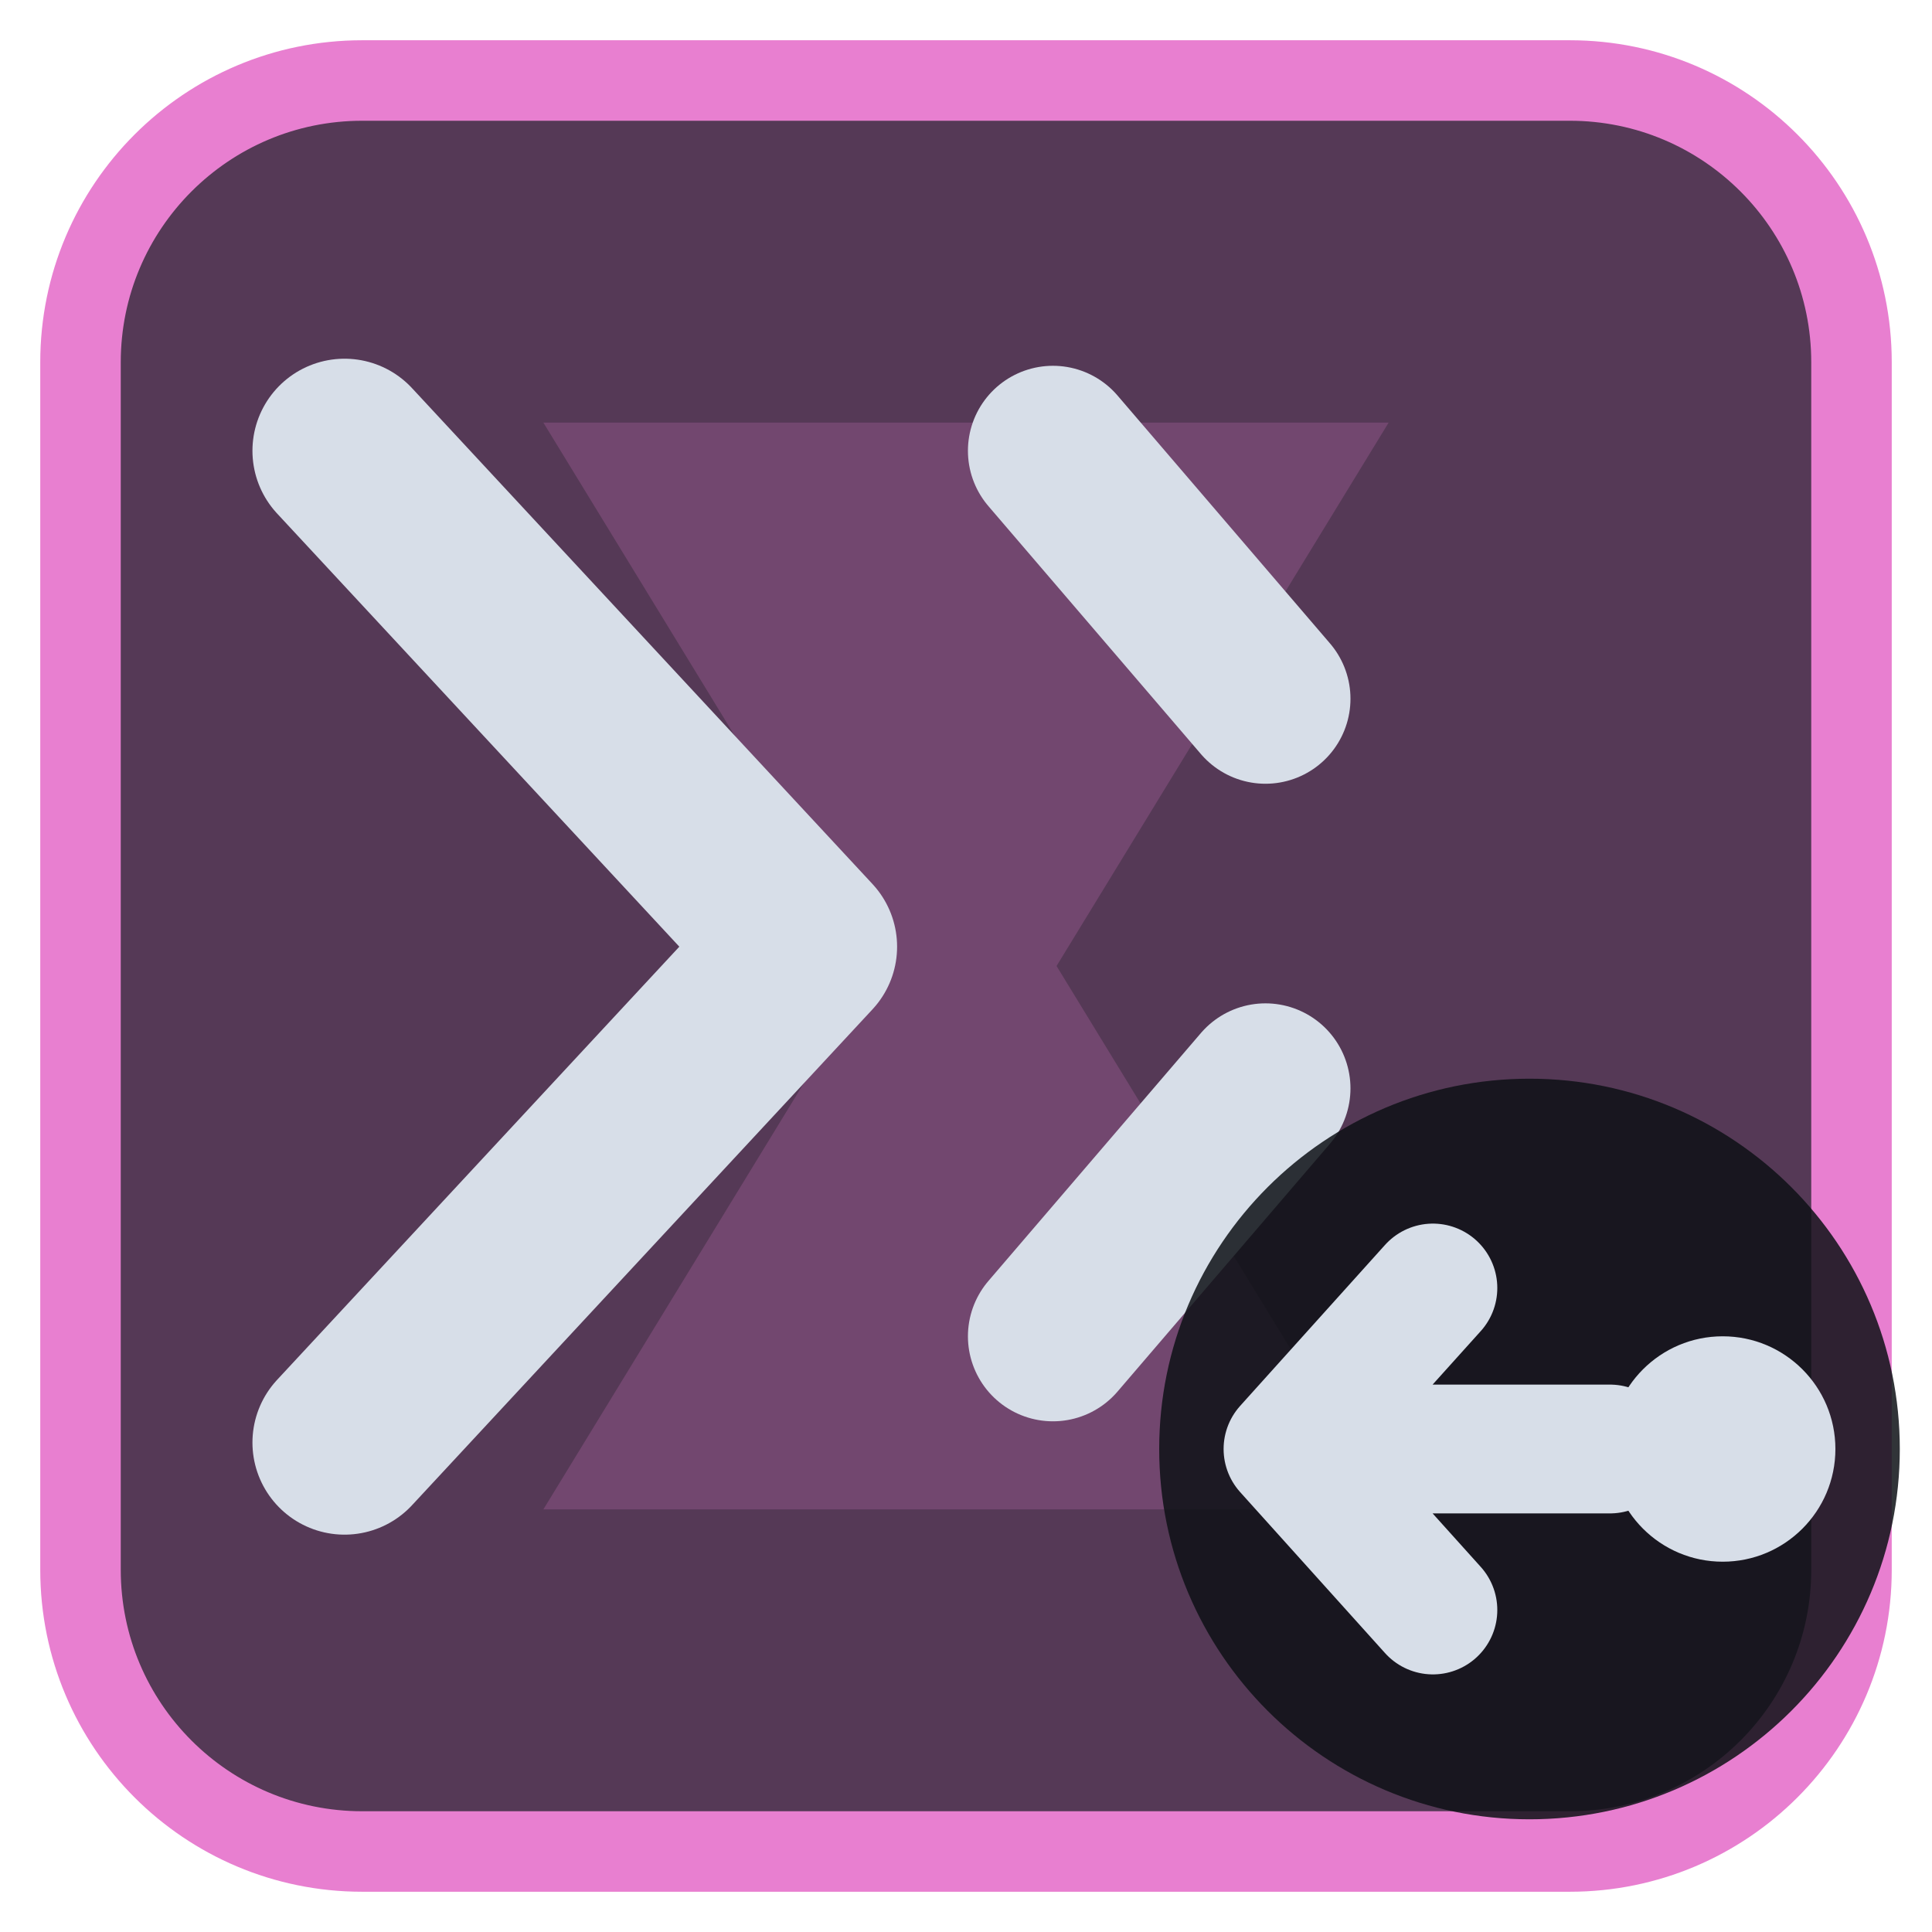
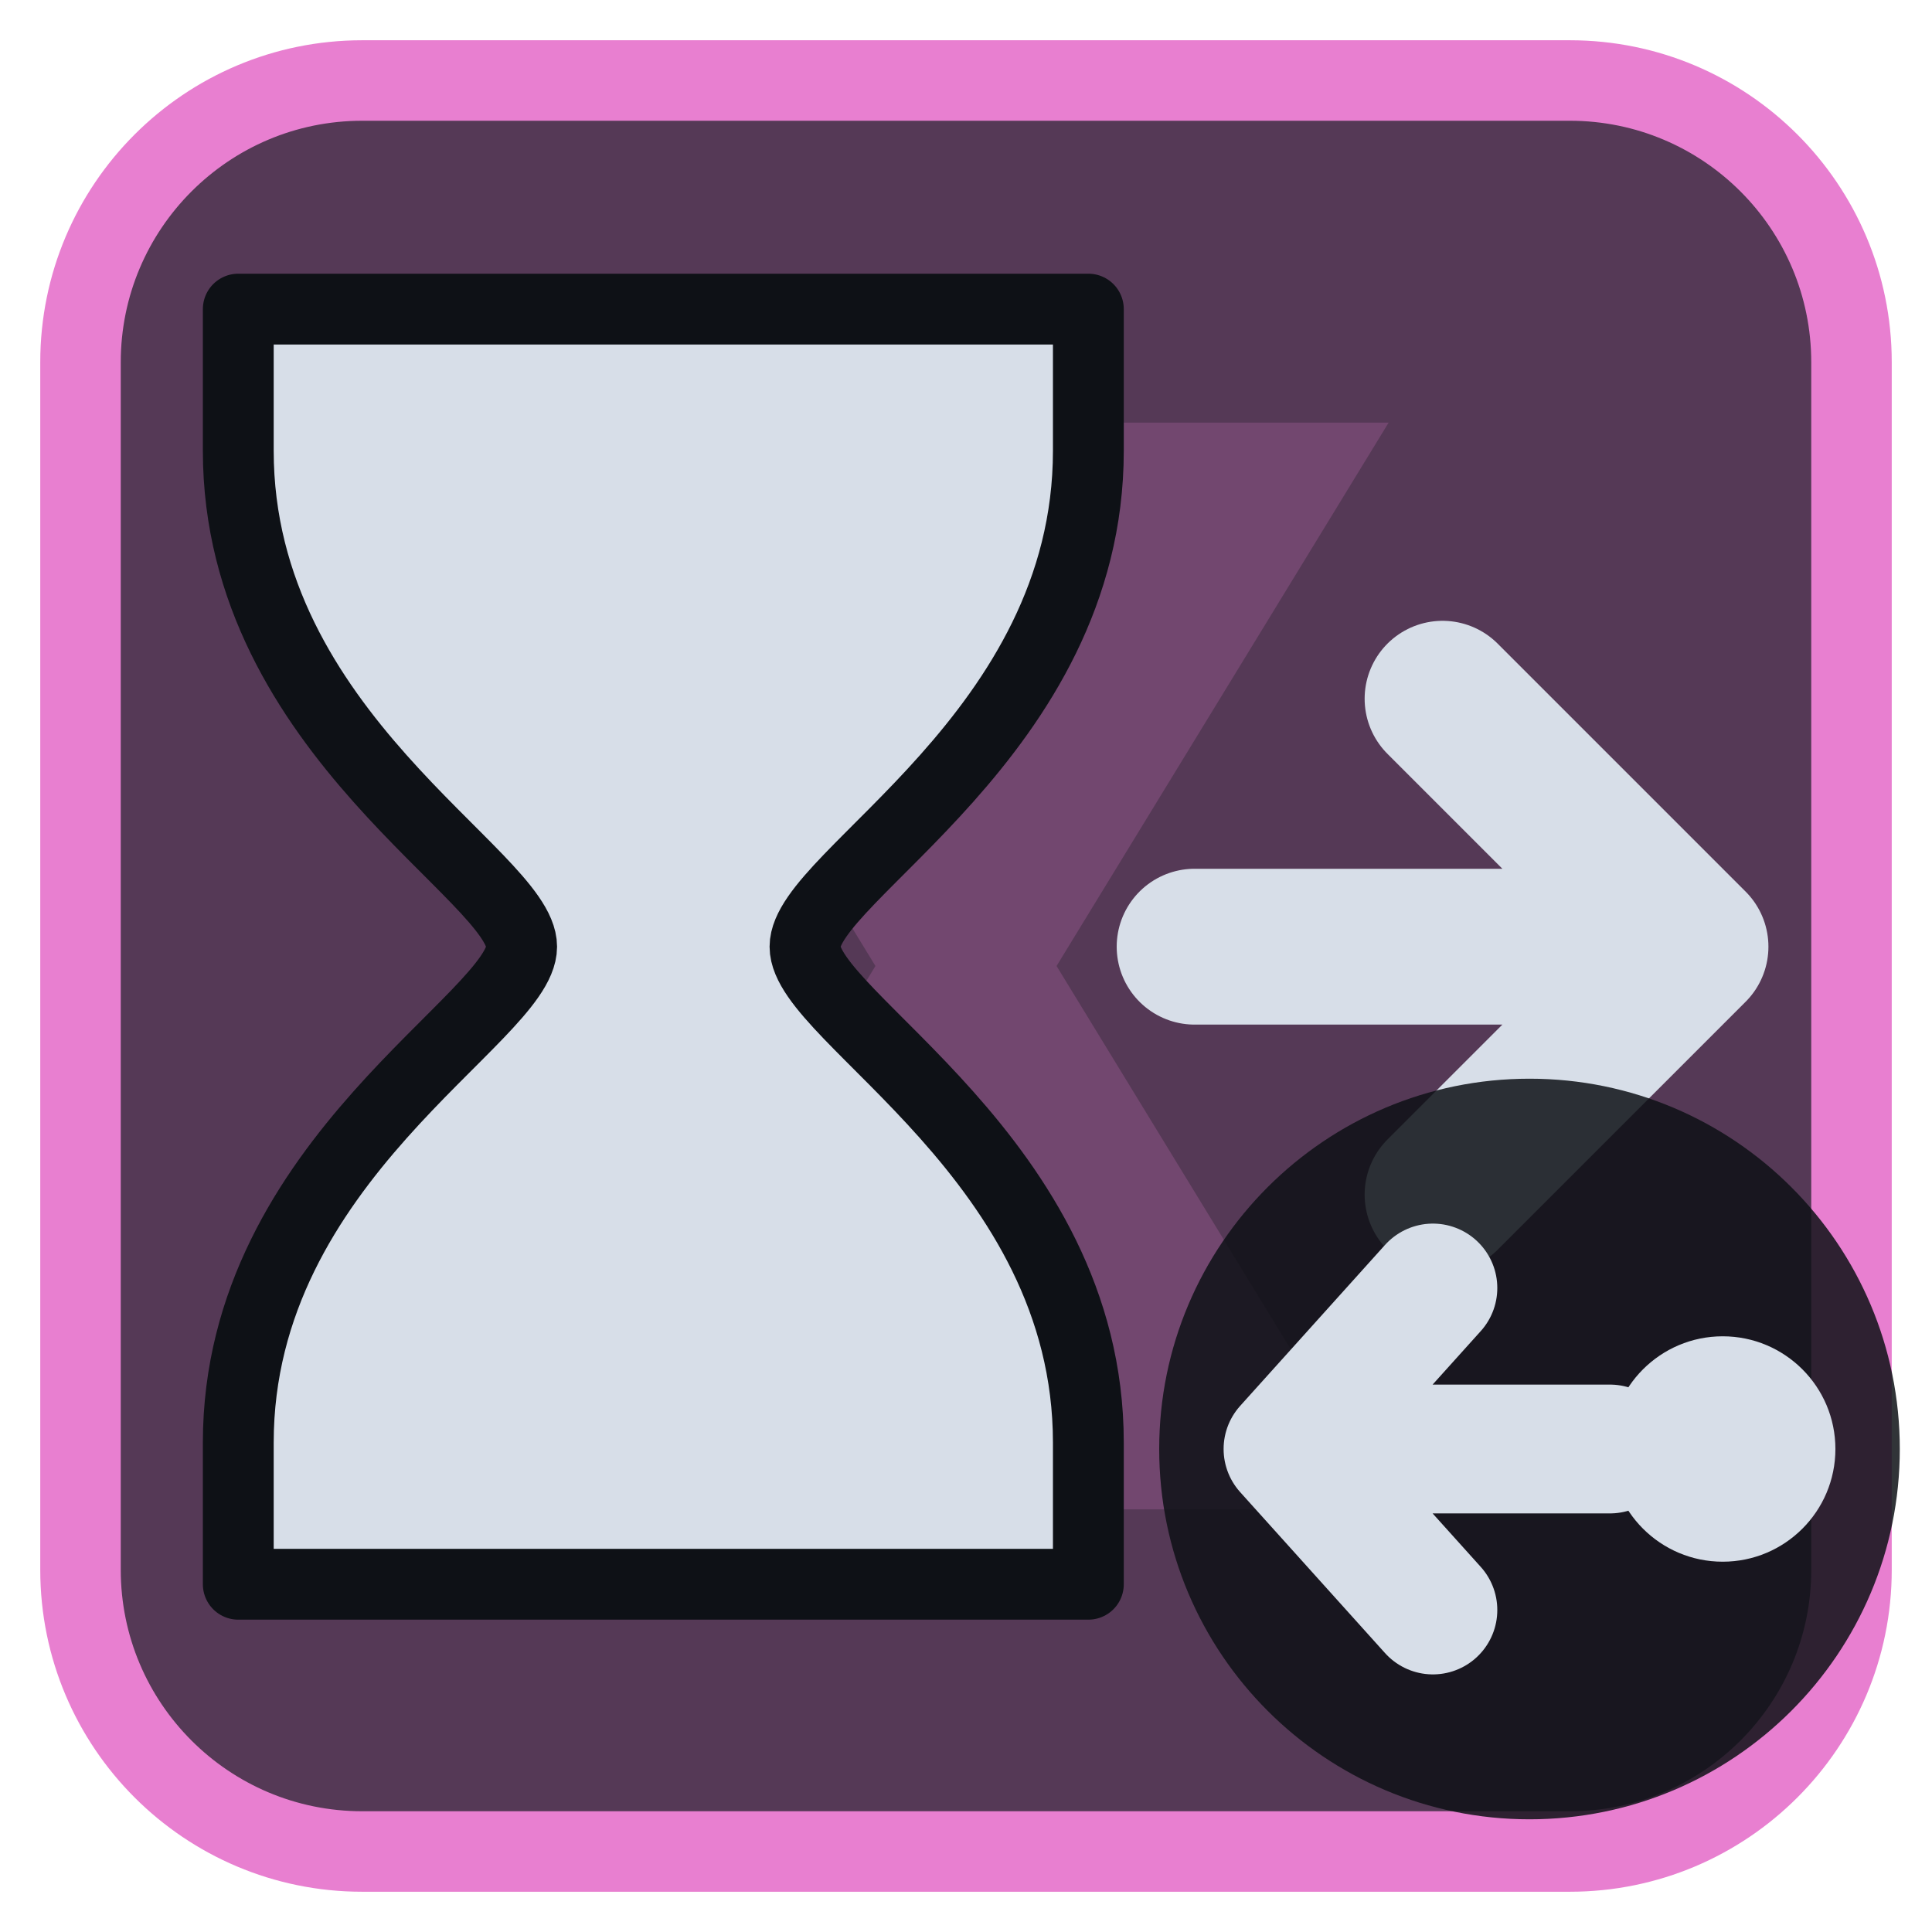
<svg xmlns="http://www.w3.org/2000/svg" viewBox="0 0 24 24" width="24" height="24">
  <rect x="1" y="1" width="22" height="22" rx="3.5" fill="#553956" stroke="#e87fd0" stroke-width="1" />
  <g opacity="0.2" transform="translate(3,3) scale(0.75)">
    <path d="M5 3h14l-5.5 9L19 21H5l5.5-9z" fill="#e87fd0" />
  </g>
  <g transform="translate(1.2,1.2) scale(0.88)">
-     <path d="M3.5 5L10 12L3.5 19" fill="none" stroke="#d7dee8" stroke-width="2.6" stroke-linecap="round" stroke-linejoin="round" />
-     <path d="M13.5 5L16.5 8.5M16.5 14L13.5 17.5" fill="none" stroke="#d7dee8" stroke-width="2.4" stroke-linecap="round" stroke-linejoin="round" />
+     <path d="M2 3H14V5C14 9 10 11 10 12C10 13 14 15 14 19V21H2V19C2 15 6 13 6 12C6 11 2 9 2 5Z" fill="#d7dee8" stroke="#0e1116" stroke-width="1" stroke-linejoin="round" />
+     <path d="M15.500 12H22M19 8.500L22.500 12L19 15.500" fill="none" stroke="#d7dee8" stroke-width="2.2" stroke-linecap="round" stroke-linejoin="round" />
  </g>
  <circle cx="19" cy="18" r="4.6" fill="#0e1116" fill-opacity="0.85" />
  <circle cx="21.4" cy="18" r="1.4" fill="#d7dee8" />
  <path d="M20 18H16M17.8 16L16 18L17.8 20" fill="none" stroke="#d7dee8" stroke-width="1.6" stroke-linecap="round" stroke-linejoin="round" />
</svg>
